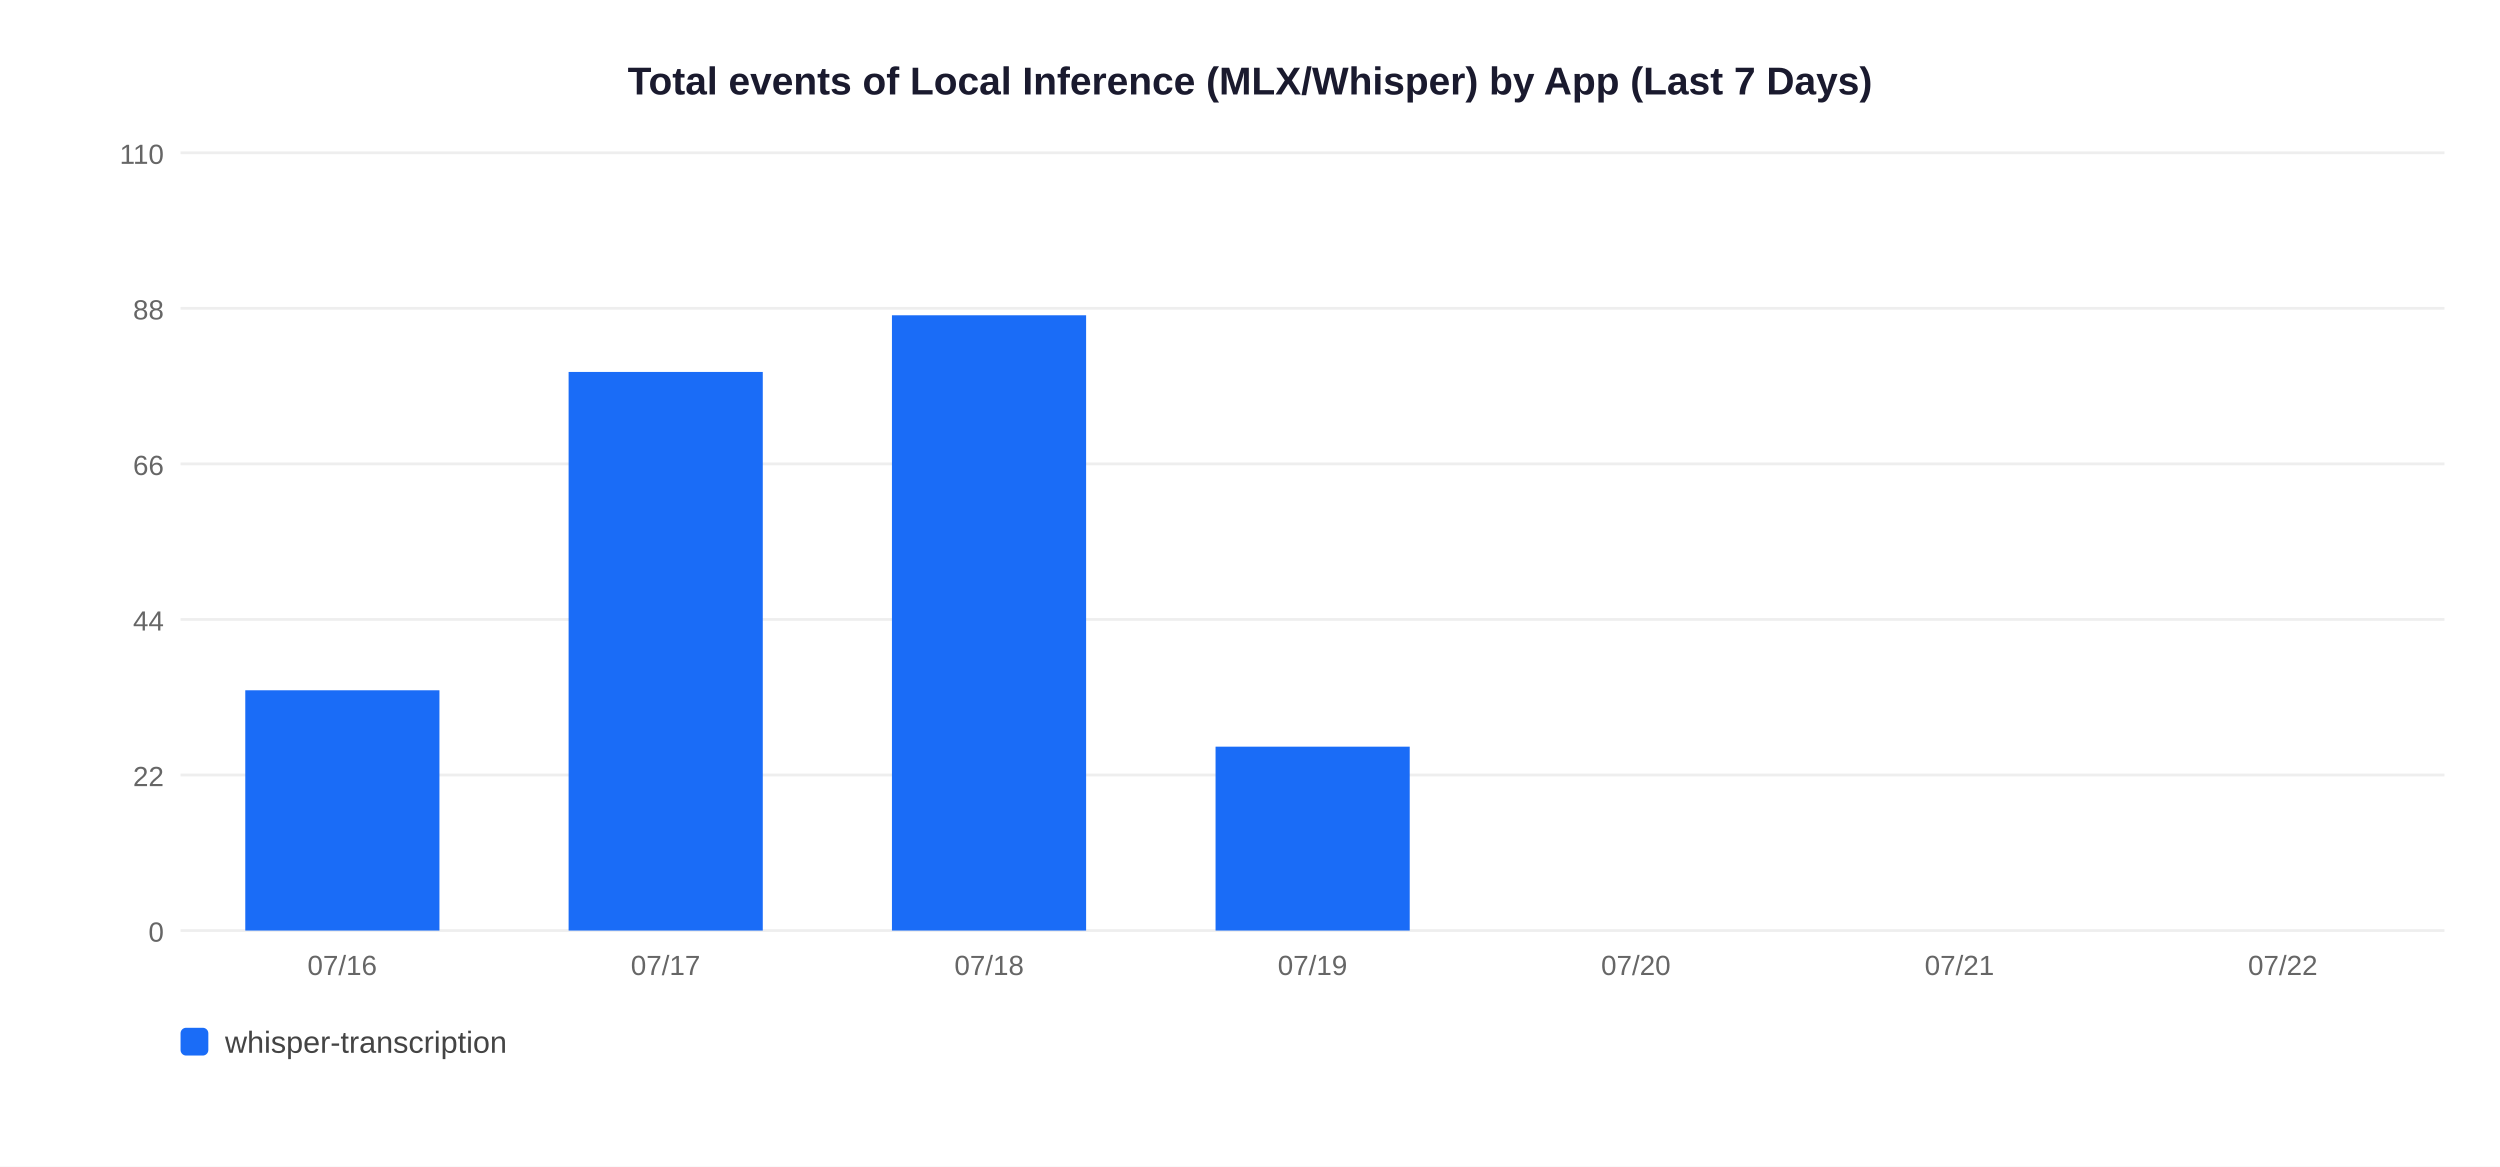
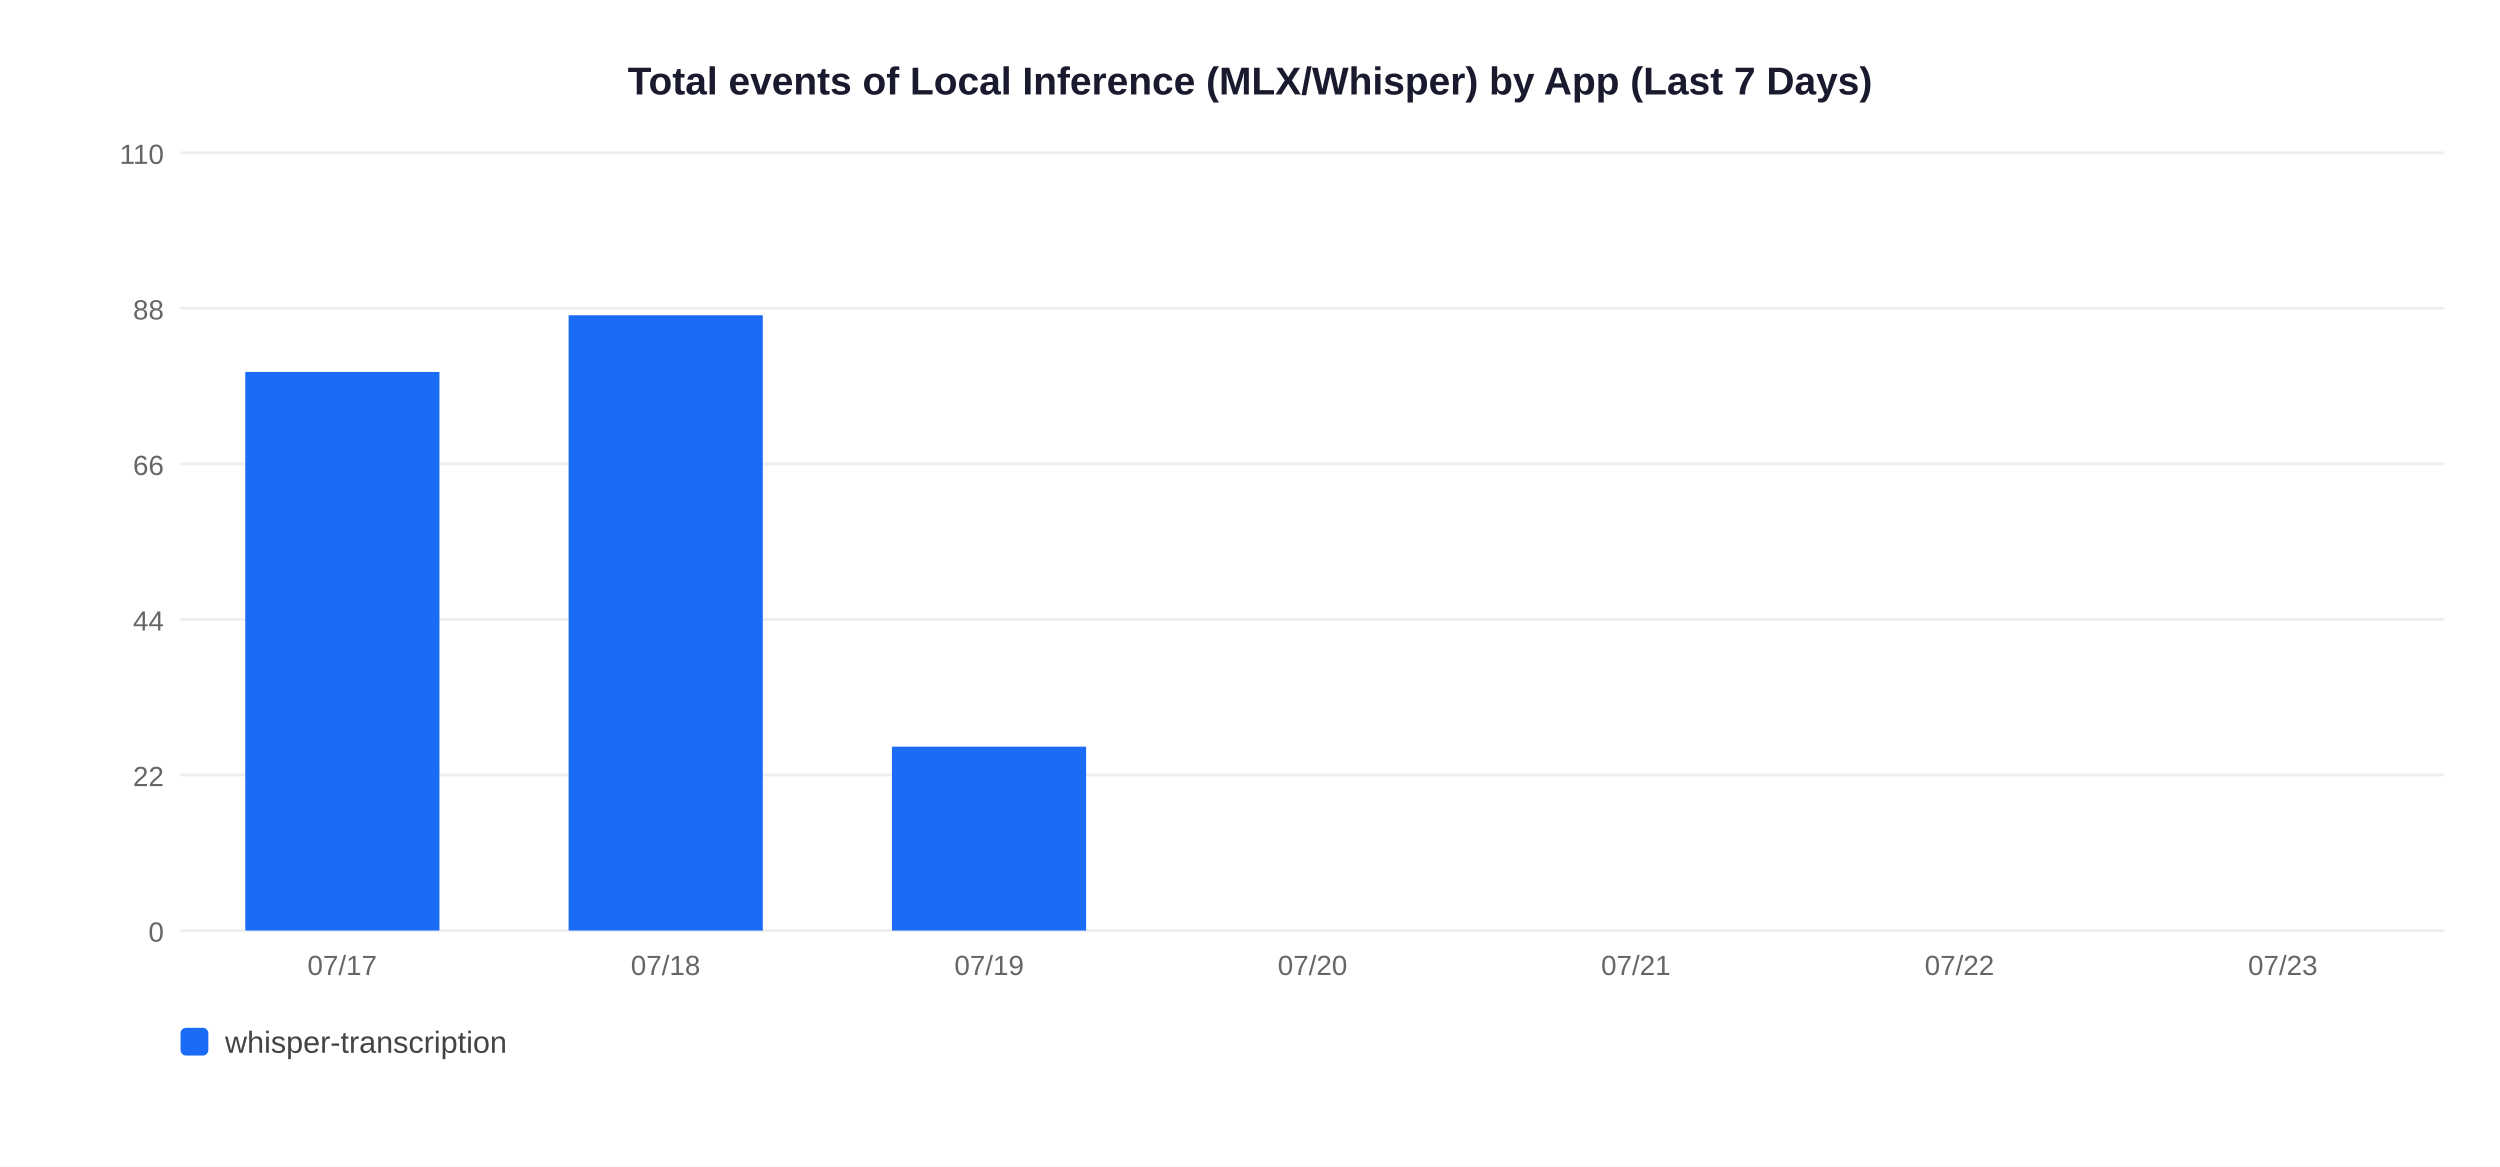
<svg xmlns="http://www.w3.org/2000/svg" width="900" height="420">
  <rect width="900" height="420" fill="white" />
  <text x="450" y="34" text-anchor="middle" font-size="14" font-weight="bold" font-family="Arial,sans-serif" fill="#1a1a2e">Total events of Local Inference (MLX/Whisper) by App (Last 7 Days)</text>
  <line x1="65" y1="335" x2="880" y2="335" stroke="#EEEEEE" stroke-width="1" />
  <text x="59" y="339" text-anchor="end" font-size="10" font-family="Arial,sans-serif" fill="#666">0</text>
  <line x1="65" y1="279" x2="880" y2="279" stroke="#EEEEEE" stroke-width="1" />
  <text x="59" y="283" text-anchor="end" font-size="10" font-family="Arial,sans-serif" fill="#666">22</text>
  <line x1="65" y1="223" x2="880" y2="223" stroke="#EEEEEE" stroke-width="1" />
  <text x="59" y="227" text-anchor="end" font-size="10" font-family="Arial,sans-serif" fill="#666">44</text>
  <line x1="65" y1="167" x2="880" y2="167" stroke="#EEEEEE" stroke-width="1" />
  <text x="59" y="171" text-anchor="end" font-size="10" font-family="Arial,sans-serif" fill="#666">66</text>
  <line x1="65" y1="111" x2="880" y2="111" stroke="#EEEEEE" stroke-width="1" />
  <text x="59" y="115" text-anchor="end" font-size="10" font-family="Arial,sans-serif" fill="#666">88</text>
  <line x1="65" y1="55" x2="880" y2="55" stroke="#EEEEEE" stroke-width="1" />
  <text x="59" y="59" text-anchor="end" font-size="10" font-family="Arial,sans-serif" fill="#666">110</text>
-   <rect x="88.3" y="248.5" width="69.9" height="86.5" fill="#1A6CF7" />
-   <text x="123.2" y="351" text-anchor="middle" font-size="10" font-family="Arial,sans-serif" fill="#666">07/16</text>
-   <rect x="204.7" y="133.9" width="69.9" height="201.1" fill="#1A6CF7" />
-   <text x="239.6" y="351" text-anchor="middle" font-size="10" font-family="Arial,sans-serif" fill="#666">07/17</text>
-   <rect x="321.1" y="113.5" width="69.9" height="221.5" fill="#1A6CF7" />
-   <text x="356.1" y="351" text-anchor="middle" font-size="10" font-family="Arial,sans-serif" fill="#666">07/18</text>
-   <rect x="437.6" y="268.8" width="69.9" height="66.2" fill="#1A6CF7" />
-   <text x="472.5" y="351" text-anchor="middle" font-size="10" font-family="Arial,sans-serif" fill="#666">07/19</text>
-   <text x="588.9" y="351" text-anchor="middle" font-size="10" font-family="Arial,sans-serif" fill="#666">07/20</text>
-   <text x="705.4" y="351" text-anchor="middle" font-size="10" font-family="Arial,sans-serif" fill="#666">07/21</text>
-   <text x="821.8" y="351" text-anchor="middle" font-size="10" font-family="Arial,sans-serif" fill="#666">07/22</text>
+   <rect x="88.3" y="133.9" width="69.9" height="201.1" fill="#1A6CF7" />
+   <text x="123.2" y="351" text-anchor="middle" font-size="10" font-family="Arial,sans-serif" fill="#666">07/17</text>
+   <rect x="204.7" y="113.5" width="69.9" height="221.5" fill="#1A6CF7" />
+   <text x="239.6" y="351" text-anchor="middle" font-size="10" font-family="Arial,sans-serif" fill="#666">07/18</text>
+   <rect x="321.1" y="268.8" width="69.9" height="66.2" fill="#1A6CF7" />
+   <text x="356.1" y="351" text-anchor="middle" font-size="10" font-family="Arial,sans-serif" fill="#666">07/19</text>
+   <text x="472.5" y="351" text-anchor="middle" font-size="10" font-family="Arial,sans-serif" fill="#666">07/20</text>
+   <text x="588.9" y="351" text-anchor="middle" font-size="10" font-family="Arial,sans-serif" fill="#666">07/21</text>
+   <text x="705.4" y="351" text-anchor="middle" font-size="10" font-family="Arial,sans-serif" fill="#666">07/22</text>
+   <text x="821.8" y="351" text-anchor="middle" font-size="10" font-family="Arial,sans-serif" fill="#666">07/23</text>
  <rect x="65" y="370" width="10" height="10" rx="2" fill="#1A6CF7" />
  <text x="81" y="379" font-size="11" font-family="Arial,sans-serif" fill="#444">whisper-transcription</text>
</svg>
